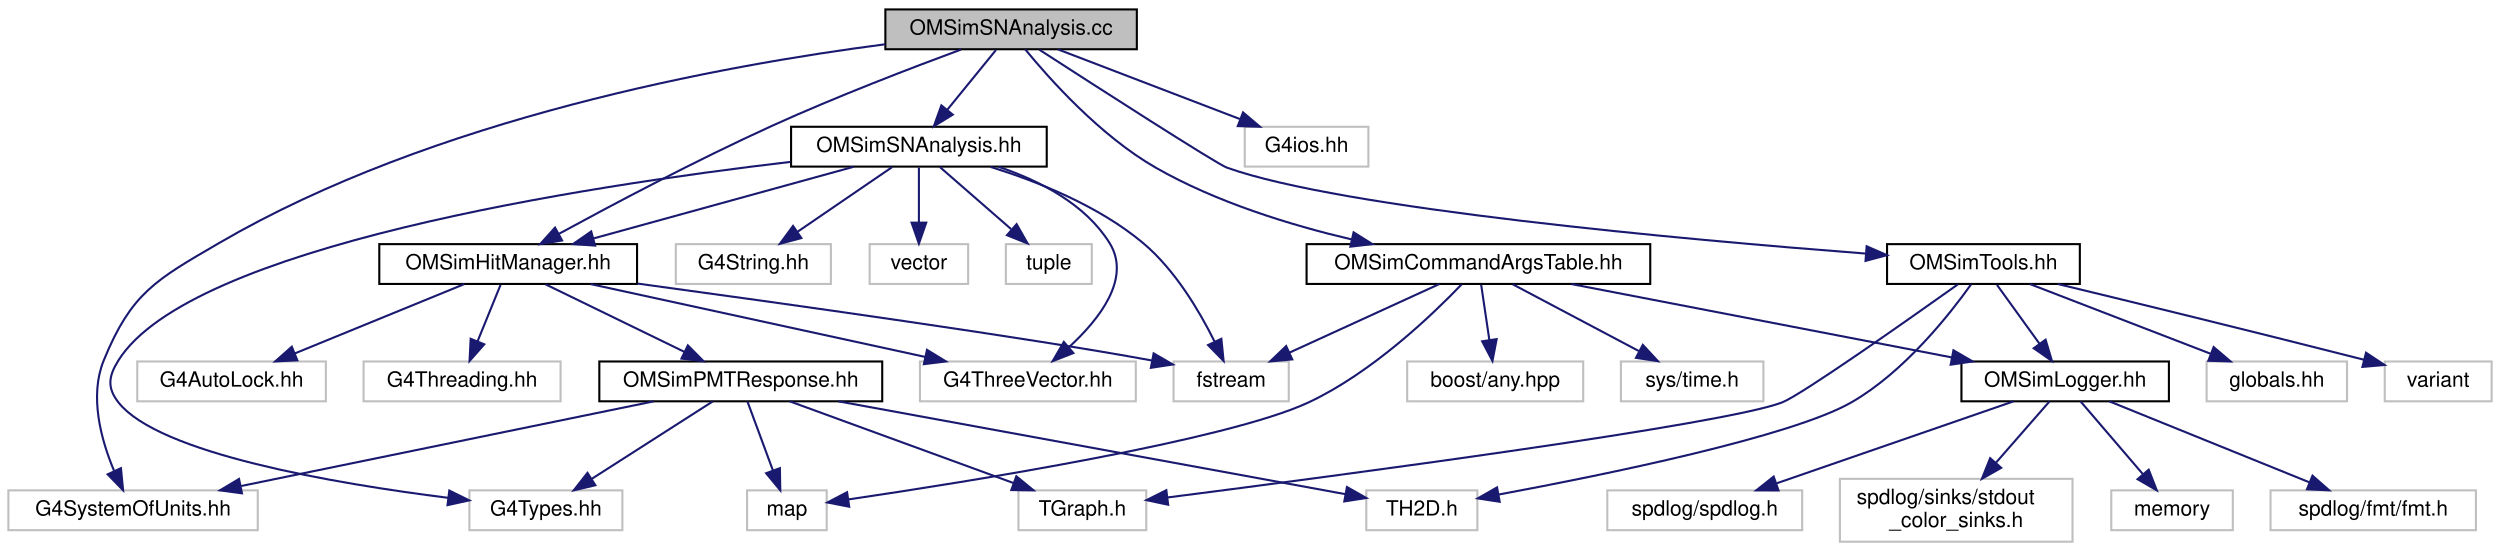
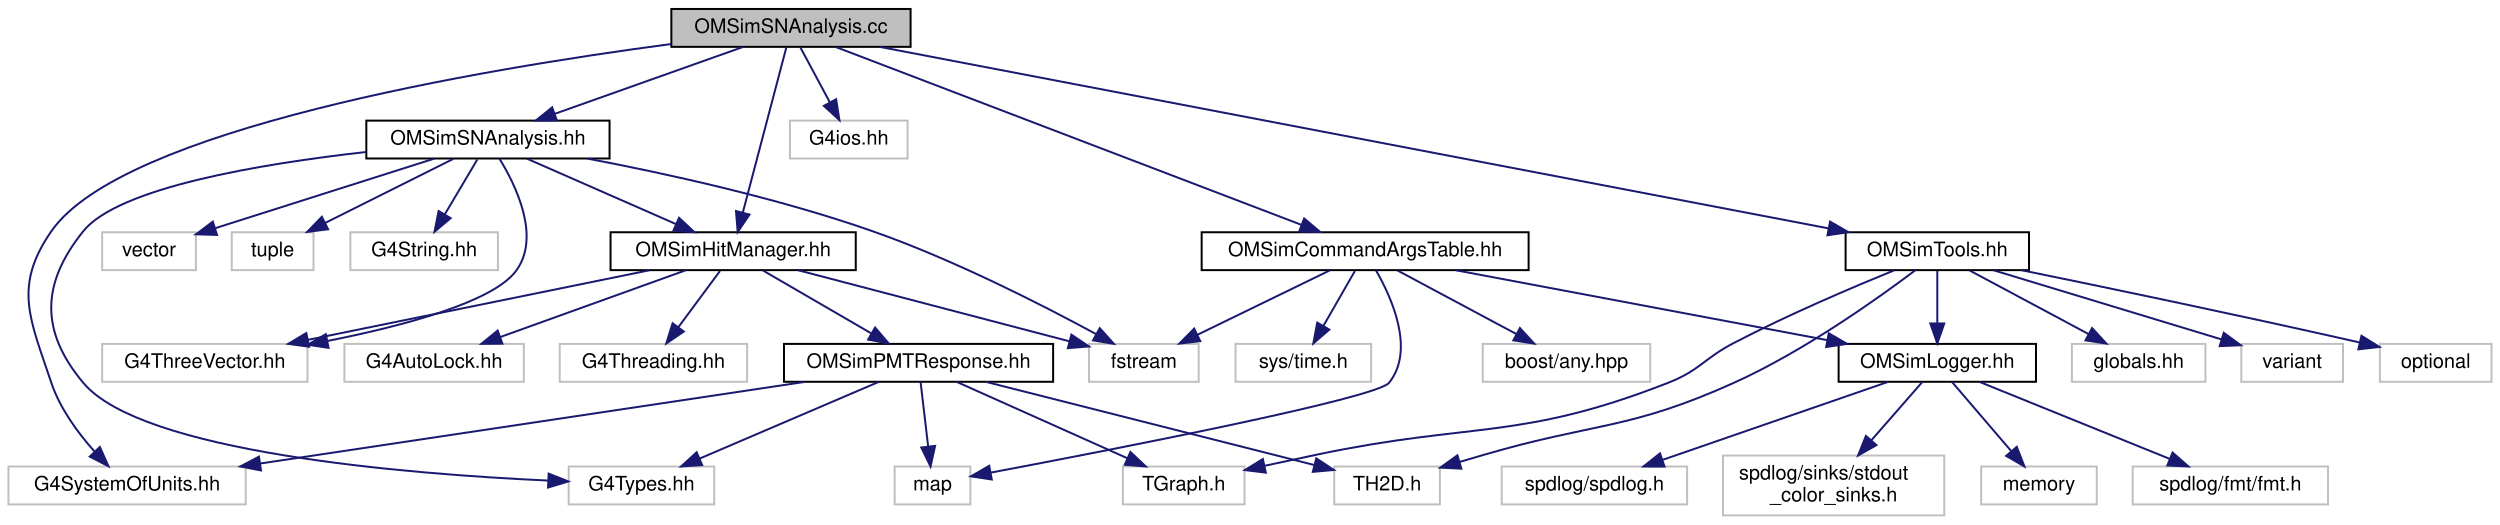
- <svg xmlns="http://www.w3.org/2000/svg" xmlns:xlink="http://www.w3.org/1999/xlink" width="1193pt" height="263pt" viewBox="0.00 0.00 1193.00 263.00">
+ <svg xmlns="http://www.w3.org/2000/svg" xmlns:xlink="http://www.w3.org/1999/xlink" width="1254pt" height="263pt" viewBox="0.00 0.00 1253.50 263.00">
  <g id="graph0" class="graph" transform="scale(1 1) rotate(0) translate(4 259)">
    <g id="node1" class="node">
      <g id="a_node1">
        <a xlink:title="Analyze data and write output files.">
-           <polygon fill="#bfbfbf" stroke="black" points="418.5,-235.5 418.5,-254.5 538.5,-254.5 538.5,-235.5 418.5,-235.5" />
-           <text text-anchor="middle" x="478.5" y="-242.5" font-family="Helvetica,sans-Serif" font-size="10.00">OMSimSNAnalysis.cc</text>
+           <polygon fill="#bfbfbf" stroke="black" points="332.5,-235.5 332.5,-254.5 452.5,-254.5 452.5,-235.5 332.5,-235.5" />
+           <text text-anchor="middle" x="392.5" y="-242.5" font-family="Helvetica,sans-Serif" font-size="10.00">OMSimSNAnalysis.cc</text>
        </a>
      </g>
    </g>
    <g id="node2" class="node">
      <g id="a_node2">
        <a xlink:href="_o_m_sim_s_n_analysis_8hh_source.html" target="_top" xlink:title=" ">
-           <polygon fill="none" stroke="black" points="373.5,-179.5 373.5,-198.5 495.5,-198.5 495.5,-179.5 373.5,-179.5" />
-           <text text-anchor="middle" x="434.5" y="-186.5" font-family="Helvetica,sans-Serif" font-size="10.00">OMSimSNAnalysis.hh</text>
+           <polygon fill="none" stroke="black" points="179.5,-179.5 179.5,-198.5 301.5,-198.5 301.5,-179.5 179.5,-179.5" />
+           <text text-anchor="middle" x="240.5" y="-186.5" font-family="Helvetica,sans-Serif" font-size="10.00">OMSimSNAnalysis.hh</text>
        </a>
      </g>
    </g>
    <g id="edge1" class="edge">
-       <path fill="none" stroke="midnightblue" d="M471.23,-235.08C464.96,-227.38 455.71,-216.03 448.07,-206.65" />
-       <polygon fill="midnightblue" stroke="midnightblue" points="450.66,-204.29 441.63,-198.75 445.23,-208.71 450.66,-204.29" />
+       <path fill="none" stroke="midnightblue" d="M368.42,-235.44C342.96,-226.4 302.61,-212.06 274.04,-201.92" />
+       <polygon fill="midnightblue" stroke="midnightblue" points="275.07,-198.57 264.47,-198.52 272.72,-205.16 275.07,-198.57" />
    </g>
    <g id="node6" class="node">
      <g id="a_node6">
        <a xlink:href="_o_m_sim_hit_manager_8hh.html" target="_top" xlink:title="Defines structures and classes related to optical module photon hit management.">
-           <polygon fill="none" stroke="black" points="177,-123.5 177,-142.5 300,-142.5 300,-123.5 177,-123.5" />
-           <text text-anchor="middle" x="238.5" y="-130.5" font-family="Helvetica,sans-Serif" font-size="10.00">OMSimHitManager.hh</text>
+           <polygon fill="none" stroke="black" points="302,-123.5 302,-142.5 425,-142.5 425,-123.5 302,-123.5" />
+           <text text-anchor="middle" x="363.5" y="-130.5" font-family="Helvetica,sans-Serif" font-size="10.00">OMSimHitManager.hh</text>
        </a>
      </g>
    </g>
    <g id="edge31" class="edge">
-       <path fill="none" stroke="midnightblue" d="M454.63,-235.37C431.36,-226.78 395.11,-212.9 364.5,-199 328.33,-182.58 287.69,-161.03 262.59,-147.35" />
-       <polygon fill="midnightblue" stroke="midnightblue" points="264.22,-144.25 253.77,-142.51 260.86,-150.39 264.22,-144.25" />
+       <path fill="none" stroke="midnightblue" d="M390.22,-235.37C385.52,-217.54 374.65,-176.3 368.32,-152.27" />
+       <polygon fill="midnightblue" stroke="midnightblue" points="371.7,-151.37 365.77,-142.59 364.93,-153.15 371.7,-151.37" />
    </g>
    <g id="node8" class="node">
      <g id="a_node8">
        <a xlink:title=" ">
          <polygon fill="none" stroke="#bfbfbf" points="0,-6 0,-25 119,-25 119,-6 0,-6" />
          <text text-anchor="middle" x="59.5" y="-13" font-family="Helvetica,sans-Serif" font-size="10.00">G4SystemOfUnits.hh</text>
        </a>
      </g>
    </g>
    <g id="edge19" class="edge">
-       <path fill="none" stroke="midnightblue" d="M418.43,-237.87C340.54,-227.79 202.61,-202.52 100.5,-143 70.36,-125.43 58.7,-119.29 45.5,-87 38.51,-69.9 44.29,-49 50.4,-34.41" />
-       <polygon fill="midnightblue" stroke="midnightblue" points="53.71,-35.59 54.74,-25.05 47.36,-32.65 53.71,-35.59" />
+       <path fill="none" stroke="midnightblue" d="M332.38,-236.92C236.68,-224.23 56.84,-194.04 21.5,-143 2.27,-115.23 10.79,-99.04 21.5,-67 25.81,-54.09 34.87,-41.84 43.06,-32.63" />
+       <polygon fill="midnightblue" stroke="midnightblue" points="45.84,-34.78 50.17,-25.11 40.76,-29.97 45.84,-34.78" />
    </g>
    <g id="node17" class="node">
      <g id="a_node17">
        <a xlink:title=" ">
-           <polygon fill="none" stroke="#bfbfbf" points="590,-179.5 590,-198.5 649,-198.5 649,-179.5 590,-179.5" />
-           <text text-anchor="middle" x="619.5" y="-186.5" font-family="Helvetica,sans-Serif" font-size="10.00">G4ios.hh</text>
+           <polygon fill="none" stroke="#bfbfbf" points="392,-179.5 392,-198.5 451,-198.5 451,-179.5 392,-179.5" />
+           <text text-anchor="middle" x="421.5" y="-186.5" font-family="Helvetica,sans-Serif" font-size="10.00">G4ios.hh</text>
        </a>
      </g>
    </g>
    <g id="edge20" class="edge">
-       <path fill="none" stroke="midnightblue" d="M500.84,-235.44C524.25,-226.48 561.24,-212.31 587.69,-202.18" />
-       <polygon fill="midnightblue" stroke="midnightblue" points="589.18,-205.36 597.26,-198.52 586.67,-198.82 589.18,-205.36" />
+       <path fill="none" stroke="midnightblue" d="M397.29,-235.08C401.26,-227.69 407.03,-216.95 411.93,-207.81" />
+       <polygon fill="midnightblue" stroke="midnightblue" points="415.15,-209.22 416.8,-198.75 408.99,-205.91 415.15,-209.22" />
    </g>
    <g id="node18" class="node">
      <g id="a_node18">
        <a xlink:href="_o_m_sim_command_args_table_8hh.html" target="_top" xlink:title="Definition of the OMSimCommandArgsTable singleton class, which controls user args.">
-           <polygon fill="none" stroke="black" points="619.5,-123.5 619.5,-142.5 783.5,-142.5 783.5,-123.5 619.5,-123.5" />
-           <text text-anchor="middle" x="701.5" y="-130.5" font-family="Helvetica,sans-Serif" font-size="10.00">OMSimCommandArgsTable.hh</text>
+           <polygon fill="none" stroke="black" points="598.5,-123.5 598.5,-142.5 762.5,-142.5 762.5,-123.5 598.5,-123.5" />
+           <text text-anchor="middle" x="680.5" y="-130.5" font-family="Helvetica,sans-Serif" font-size="10.00">OMSimCommandArgsTable.hh</text>
        </a>
      </g>
    </g>
    <g id="edge21" class="edge">
-       <path fill="none" stroke="midnightblue" d="M485.2,-235.49C496.55,-221.63 520.93,-194.21 547.5,-179 576.28,-162.53 611.59,-151.64 641.14,-144.71" />
-       <polygon fill="midnightblue" stroke="midnightblue" points="641.93,-148.12 650.92,-142.51 640.4,-141.29 641.93,-148.12" />
+       <path fill="none" stroke="midnightblue" d="M415.1,-235.37C465.99,-215.93 589.72,-168.67 648.49,-146.23" />
+       <polygon fill="midnightblue" stroke="midnightblue" points="649.91,-149.43 658.01,-142.59 647.42,-142.89 649.91,-149.43" />
    </g>
    <g id="node26" class="node">
      <g id="a_node26">
        <a xlink:href="_o_m_sim_tools_8hh.html" target="_top" xlink:title="Definition of Tools namespace, a collection of helper methods.">
-           <polygon fill="none" stroke="black" points="896.5,-123.5 896.5,-142.5 988.5,-142.5 988.5,-123.5 896.5,-123.5" />
-           <text text-anchor="middle" x="942.5" y="-130.5" font-family="Helvetica,sans-Serif" font-size="10.00">OMSimTools.hh</text>
+           <polygon fill="none" stroke="black" points="921.5,-123.5 921.5,-142.5 1013.5,-142.5 1013.5,-123.5 921.5,-123.5" />
+           <text text-anchor="middle" x="967.5" y="-130.5" font-family="Helvetica,sans-Serif" font-size="10.00">OMSimTools.hh</text>
        </a>
      </g>
    </g>
    <g id="edge32" class="edge">
-       <path fill="none" stroke="midnightblue" d="M492.02,-235.25C518.84,-217.92 576.62,-180.74 581.5,-179 636.29,-159.4 799.23,-144.7 886.25,-138" />
-       <polygon fill="midnightblue" stroke="midnightblue" points="886.76,-141.48 896.47,-137.23 886.23,-134.5 886.76,-141.48" />
+       <path fill="none" stroke="midnightblue" d="M437.14,-235.46C541.26,-215.54 799.9,-166.06 913.05,-144.42" />
+       <polygon fill="midnightblue" stroke="midnightblue" points="913.72,-147.85 922.89,-142.53 912.41,-140.98 913.72,-147.85" />
    </g>
    <g id="node3" class="node">
      <g id="a_node3">
        <a xlink:title=" ">
-           <polygon fill="none" stroke="#bfbfbf" points="220,-6 220,-25 293,-25 293,-6 220,-6" />
-           <text text-anchor="middle" x="256.5" y="-13" font-family="Helvetica,sans-Serif" font-size="10.00">G4Types.hh</text>
+           <polygon fill="none" stroke="#bfbfbf" points="281,-6 281,-25 354,-25 354,-6 281,-6" />
+           <text text-anchor="middle" x="317.5" y="-13" font-family="Helvetica,sans-Serif" font-size="10.00">G4Types.hh</text>
        </a>
      </g>
    </g>
    <g id="edge2" class="edge">
-       <path fill="none" stroke="midnightblue" d="M373.22,-181.75C274.16,-170.13 86.46,-141.31 52.5,-87 47.79,-79.46 47.02,-74 52.5,-67 71.67,-42.5 155.81,-28.24 209.86,-21.44" />
-       <polygon fill="midnightblue" stroke="midnightblue" points="210.41,-24.9 219.91,-20.22 209.56,-17.95 210.41,-24.9" />
+       <path fill="none" stroke="midnightblue" d="M179.33,-182.76C126.19,-176.79 55.07,-164.89 37.5,-143 16.36,-116.66 15.84,-92.92 37.5,-67 66.67,-32.09 198.82,-21.28 270.65,-17.95" />
+       <polygon fill="midnightblue" stroke="midnightblue" points="270.96,-21.44 280.79,-17.51 270.65,-14.45 270.96,-21.44" />
    </g>
    <g id="node4" class="node">
      <g id="a_node4">
        <a xlink:title=" ">
-           <polygon fill="none" stroke="#bfbfbf" points="318.5,-123.5 318.5,-142.5 392.5,-142.5 392.5,-123.5 318.5,-123.5" />
-           <text text-anchor="middle" x="355.5" y="-130.5" font-family="Helvetica,sans-Serif" font-size="10.00">G4String.hh</text>
+           <polygon fill="none" stroke="#bfbfbf" points="171.5,-123.5 171.5,-142.5 245.5,-142.5 245.5,-123.5 171.5,-123.5" />
+           <text text-anchor="middle" x="208.5" y="-130.5" font-family="Helvetica,sans-Serif" font-size="10.00">G4String.hh</text>
        </a>
      </g>
    </g>
    <g id="edge3" class="edge">
-       <path fill="none" stroke="midnightblue" d="M421.81,-179.32C409.6,-170.98 390.92,-158.21 376.5,-148.35" />
-       <polygon fill="midnightblue" stroke="midnightblue" points="378.39,-145.41 368.16,-142.65 374.44,-151.19 378.39,-145.41" />
+       <path fill="none" stroke="midnightblue" d="M235.22,-179.08C230.79,-171.61 224.34,-160.72 218.88,-151.52" />
+       <polygon fill="midnightblue" stroke="midnightblue" points="221.79,-149.57 213.69,-142.75 215.77,-153.14 221.79,-149.57" />
    </g>
    <g id="node5" class="node">
      <g id="a_node5">
        <a xlink:title=" ">
-           <polygon fill="none" stroke="#bfbfbf" points="435,-67.5 435,-86.5 538,-86.5 538,-67.5 435,-67.5" />
-           <text text-anchor="middle" x="486.5" y="-74.5" font-family="Helvetica,sans-Serif" font-size="10.00">G4ThreeVector.hh</text>
+           <polygon fill="none" stroke="#bfbfbf" points="47,-67.5 47,-86.5 150,-86.5 150,-67.5 47,-67.5" />
+           <text text-anchor="middle" x="98.5" y="-74.5" font-family="Helvetica,sans-Serif" font-size="10.00">G4ThreeVector.hh</text>
        </a>
      </g>
    </g>
    <g id="edge4" class="edge">
-       <path fill="none" stroke="midnightblue" d="M472.47,-179.41C491.91,-172.88 513.88,-161.72 525.5,-143 535.99,-126.12 520.53,-106.53 506.08,-93.31" />
-       <polygon fill="midnightblue" stroke="midnightblue" points="508.21,-90.52 498.34,-86.67 503.66,-95.84 508.21,-90.52" />
+       <path fill="none" stroke="midnightblue" d="M246.23,-179.5C254.45,-166.13 267.27,-139.97 254.5,-123 242.83,-107.49 198.59,-95.65 160.18,-88.01" />
+       <polygon fill="midnightblue" stroke="midnightblue" points="160.53,-84.52 150.05,-86.07 159.21,-91.39 160.53,-84.52" />
    </g>
    <g id="edge5" class="edge">
-       <path fill="none" stroke="midnightblue" d="M403.44,-179.44C369.9,-170.2 316.3,-155.44 279.36,-145.26" />
-       <polygon fill="midnightblue" stroke="midnightblue" points="279.98,-141.8 269.41,-142.52 278.12,-148.55 279.98,-141.8" />
+       <path fill="none" stroke="midnightblue" d="M259.99,-179.44C280.14,-170.6 311.82,-156.69 334.83,-146.59" />
+       <polygon fill="midnightblue" stroke="midnightblue" points="336.35,-149.74 344.1,-142.52 333.54,-143.33 336.35,-149.74" />
    </g>
    <g id="node12" class="node">
      <g id="a_node12">
        <a xlink:title=" ">
-           <polygon fill="none" stroke="#bfbfbf" points="556,-67.5 556,-86.5 611,-86.5 611,-67.5 556,-67.5" />
-           <text text-anchor="middle" x="583.5" y="-74.5" font-family="Helvetica,sans-Serif" font-size="10.00">fstream</text>
+           <polygon fill="none" stroke="#bfbfbf" points="542,-67.5 542,-86.5 597,-86.5 597,-67.5 542,-67.5" />
+           <text text-anchor="middle" x="569.5" y="-74.5" font-family="Helvetica,sans-Serif" font-size="10.00">fstream</text>
        </a>
      </g>
    </g>
    <g id="edge17" class="edge">
-       <path fill="none" stroke="midnightblue" d="M468.65,-179.37C491.19,-172.38 520.34,-160.74 541.5,-143 556.75,-130.22 568.41,-110.48 575.53,-96.11" />
-       <polygon fill="midnightblue" stroke="midnightblue" points="578.83,-97.31 579.9,-86.76 572.49,-94.34 578.83,-97.31" />
+       <path fill="none" stroke="midnightblue" d="M290.52,-179.43C329.99,-171.93 386.1,-159.63 433.5,-143 474.19,-128.72 518.84,-105.9 545.49,-91.44" />
+       <polygon fill="midnightblue" stroke="midnightblue" points="547.38,-94.4 554.46,-86.53 544.01,-88.27 547.38,-94.4" />
    </g>
    <g id="node15" class="node">
      <g id="a_node15">
        <a xlink:title=" ">
-           <polygon fill="none" stroke="#bfbfbf" points="411,-123.5 411,-142.5 458,-142.5 458,-123.5 411,-123.5" />
-           <text text-anchor="middle" x="434.5" y="-130.5" font-family="Helvetica,sans-Serif" font-size="10.00">vector</text>
+           <polygon fill="none" stroke="#bfbfbf" points="47,-123.5 47,-142.5 94,-142.5 94,-123.5 47,-123.5" />
+           <text text-anchor="middle" x="70.5" y="-130.5" font-family="Helvetica,sans-Serif" font-size="10.00">vector</text>
        </a>
      </g>
    </g>
    <g id="edge16" class="edge">
-       <path fill="none" stroke="midnightblue" d="M434.5,-179.08C434.5,-172.01 434.5,-161.86 434.5,-152.99" />
-       <polygon fill="midnightblue" stroke="midnightblue" points="438,-152.75 434.5,-142.75 431,-152.75 438,-152.75" />
+       <path fill="none" stroke="midnightblue" d="M213.56,-179.44C183.83,-170 135.93,-154.78 103.84,-144.59" />
+       <polygon fill="midnightblue" stroke="midnightblue" points="104.62,-141.16 94.03,-141.47 102.5,-147.84 104.62,-141.16" />
    </g>
    <g id="node16" class="node">
      <g id="a_node16">
        <a xlink:title=" ">
-           <polygon fill="none" stroke="#bfbfbf" points="476,-123.5 476,-142.5 517,-142.5 517,-123.5 476,-123.5" />
-           <text text-anchor="middle" x="496.5" y="-130.5" font-family="Helvetica,sans-Serif" font-size="10.00">tuple</text>
+           <polygon fill="none" stroke="#bfbfbf" points="112,-123.5 112,-142.5 153,-142.5 153,-123.5 112,-123.5" />
+           <text text-anchor="middle" x="132.5" y="-130.5" font-family="Helvetica,sans-Serif" font-size="10.00">tuple</text>
        </a>
      </g>
    </g>
    <g id="edge18" class="edge">
-       <path fill="none" stroke="midnightblue" d="M444.46,-179.32C453.63,-171.34 467.44,-159.31 478.53,-149.65" />
-       <polygon fill="midnightblue" stroke="midnightblue" points="481.12,-152.04 486.36,-142.83 476.52,-146.76 481.12,-152.04" />
+       <path fill="none" stroke="midnightblue" d="M223.15,-179.32C205.83,-170.66 178.98,-157.24 159,-147.25" />
+       <polygon fill="midnightblue" stroke="midnightblue" points="160.32,-144 149.81,-142.65 157.19,-150.26 160.32,-144" />
    </g>
    <g id="edge12" class="edge">
-       <path fill="none" stroke="midnightblue" d="M277.8,-123.44C321.06,-114.02 390.67,-98.87 437.47,-88.68" />
-       <polygon fill="midnightblue" stroke="midnightblue" points="438.36,-92.06 447.39,-86.52 436.87,-85.22 438.36,-92.06" />
+       <path fill="none" stroke="midnightblue" d="M321.51,-123.44C275.09,-113.98 200.27,-98.74 150.26,-88.55" />
+       <polygon fill="midnightblue" stroke="midnightblue" points="150.79,-85.08 140.29,-86.52 149.39,-91.94 150.79,-85.08" />
    </g>
    <g id="node7" class="node">
      <g id="a_node7">
        <a xlink:href="_o_m_sim_p_m_t_response_8hh.html" target="_top" xlink:title="Simulation of PMT response.">
-           <polygon fill="none" stroke="black" points="282,-67.5 282,-86.5 417,-86.5 417,-67.5 282,-67.5" />
-           <text text-anchor="middle" x="349.5" y="-74.5" font-family="Helvetica,sans-Serif" font-size="10.00">OMSimPMTResponse.hh</text>
+           <polygon fill="none" stroke="black" points="389,-67.5 389,-86.5 524,-86.5 524,-67.5 389,-67.5" />
+           <text text-anchor="middle" x="456.5" y="-74.5" font-family="Helvetica,sans-Serif" font-size="10.00">OMSimPMTResponse.hh</text>
        </a>
      </g>
    </g>
    <g id="edge6" class="edge">
-       <path fill="none" stroke="midnightblue" d="M256.33,-123.32C274.22,-114.62 301.98,-101.12 322.55,-91.11" />
-       <polygon fill="midnightblue" stroke="midnightblue" points="324.25,-94.18 331.71,-86.65 321.19,-87.88 324.25,-94.18" />
+       <path fill="none" stroke="midnightblue" d="M378.44,-123.32C393.09,-114.82 415.63,-101.73 432.74,-91.8" />
+       <polygon fill="midnightblue" stroke="midnightblue" points="434.7,-94.7 441.6,-86.65 431.19,-88.65 434.7,-94.7" />
    </g>
    <g id="edge13" class="edge">
-       <path fill="none" stroke="midnightblue" d="M300.16,-123.69C371.79,-113.92 486.66,-97.86 545.68,-86.97" />
-       <polygon fill="midnightblue" stroke="midnightblue" points="546.51,-90.37 555.68,-85.06 545.2,-83.49 546.51,-90.37" />
+       <path fill="none" stroke="midnightblue" d="M396.14,-123.44C433.11,-113.75 493.25,-97.99 532.09,-87.81" />
+       <polygon fill="midnightblue" stroke="midnightblue" points="533.17,-91.14 541.96,-85.22 531.4,-84.37 533.17,-91.14" />
    </g>
    <g id="node13" class="node">
      <g id="a_node13">
        <a xlink:title=" ">
-           <polygon fill="none" stroke="#bfbfbf" points="61.5,-67.5 61.5,-86.5 151.5,-86.5 151.5,-67.5 61.5,-67.5" />
-           <text text-anchor="middle" x="106.5" y="-74.5" font-family="Helvetica,sans-Serif" font-size="10.00">G4AutoLock.hh</text>
+           <polygon fill="none" stroke="#bfbfbf" points="168.5,-67.5 168.5,-86.5 258.5,-86.5 258.5,-67.5 168.5,-67.5" />
+           <text text-anchor="middle" x="213.5" y="-74.5" font-family="Helvetica,sans-Serif" font-size="10.00">G4AutoLock.hh</text>
        </a>
      </g>
    </g>
    <g id="edge14" class="edge">
-       <path fill="none" stroke="midnightblue" d="M217.58,-123.44C195.76,-114.52 161.35,-100.44 136.61,-90.32" />
-       <polygon fill="midnightblue" stroke="midnightblue" points="137.9,-87.06 127.32,-86.52 135.25,-93.54 137.9,-87.06" />
+       <path fill="none" stroke="midnightblue" d="M339.73,-123.44C314.61,-114.4 274.79,-100.06 246.6,-89.92" />
+       <polygon fill="midnightblue" stroke="midnightblue" points="247.75,-86.61 237.16,-86.52 245.38,-93.2 247.75,-86.61" />
    </g>
    <g id="node14" class="node">
      <g id="a_node14">
        <a xlink:title=" ">
-           <polygon fill="none" stroke="#bfbfbf" points="169.5,-67.5 169.5,-86.5 263.5,-86.5 263.5,-67.5 169.5,-67.5" />
-           <text text-anchor="middle" x="216.5" y="-74.5" font-family="Helvetica,sans-Serif" font-size="10.00">G4Threading.hh</text>
+           <polygon fill="none" stroke="#bfbfbf" points="276.5,-67.5 276.5,-86.5 370.5,-86.5 370.5,-67.5 276.5,-67.5" />
+           <text text-anchor="middle" x="323.5" y="-74.5" font-family="Helvetica,sans-Serif" font-size="10.00">G4Threading.hh</text>
        </a>
      </g>
    </g>
    <g id="edge15" class="edge">
-       <path fill="none" stroke="midnightblue" d="M234.87,-123.08C231.89,-115.77 227.57,-105.18 223.88,-96.1" />
-       <polygon fill="midnightblue" stroke="midnightblue" points="227.08,-94.69 220.07,-86.75 220.6,-97.33 227.08,-94.69" />
+       <path fill="none" stroke="midnightblue" d="M356.89,-123.08C351.24,-115.46 342.96,-104.26 336.05,-94.94" />
+       <polygon fill="midnightblue" stroke="midnightblue" points="338.75,-92.7 329.98,-86.75 333.12,-96.87 338.75,-92.7" />
    </g>
    <g id="edge8" class="edge">
-       <path fill="none" stroke="midnightblue" d="M336.18,-67.48C321.12,-57.84 296.38,-42.02 278.46,-30.55" />
-       <polygon fill="midnightblue" stroke="midnightblue" points="280.11,-27.45 269.8,-25.01 276.34,-33.35 280.11,-27.45" />
+       <path fill="none" stroke="midnightblue" d="M436.58,-67.48C413.05,-57.4 373.69,-40.55 346.71,-29" />
+       <polygon fill="midnightblue" stroke="midnightblue" points="347.95,-25.73 337.38,-25.01 345.19,-32.16 347.95,-25.73" />
    </g>
    <g id="edge7" class="edge">
-       <path fill="none" stroke="midnightblue" d="M307.95,-67.48C256.05,-56.83 167.26,-38.61 111.07,-27.08" />
-       <polygon fill="midnightblue" stroke="midnightblue" points="111.47,-23.59 100.97,-25.01 110.07,-30.45 111.47,-23.59" />
+       <path fill="none" stroke="midnightblue" d="M399.62,-67.48C327.39,-56.65 202.97,-38 126.3,-26.51" />
+       <polygon fill="midnightblue" stroke="midnightblue" points="126.68,-23.03 116.27,-25.01 125.65,-29.95 126.68,-23.03" />
    </g>
    <g id="node9" class="node">
      <g id="a_node9">
        <a xlink:title=" ">
-           <polygon fill="none" stroke="#bfbfbf" points="352.5,-6 352.5,-25 390.5,-25 390.5,-6 352.5,-6" />
-           <text text-anchor="middle" x="371.5" y="-13" font-family="Helvetica,sans-Serif" font-size="10.00">map</text>
+           <polygon fill="none" stroke="#bfbfbf" points="444.5,-6 444.5,-25 482.5,-25 482.5,-6 444.5,-6" />
+           <text text-anchor="middle" x="463.5" y="-13" font-family="Helvetica,sans-Serif" font-size="10.00">map</text>
        </a>
      </g>
    </g>
    <g id="edge9" class="edge">
-       <path fill="none" stroke="midnightblue" d="M352.65,-67.48C355.82,-58.9 360.8,-45.43 364.85,-34.48" />
-       <polygon fill="midnightblue" stroke="midnightblue" points="368.17,-35.6 368.35,-25.01 361.6,-33.17 368.17,-35.6" />
+       <path fill="none" stroke="midnightblue" d="M457.5,-67.48C458.49,-59.08 460.03,-45.98 461.3,-35.16" />
+       <polygon fill="midnightblue" stroke="midnightblue" points="464.81,-35.35 462.5,-25.01 457.85,-34.53 464.81,-35.35" />
    </g>
    <g id="node10" class="node">
      <g id="a_node10">
        <a xlink:title=" ">
-           <polygon fill="none" stroke="#bfbfbf" points="482,-6 482,-25 543,-25 543,-6 482,-6" />
-           <text text-anchor="middle" x="512.5" y="-13" font-family="Helvetica,sans-Serif" font-size="10.00">TGraph.h</text>
+           <polygon fill="none" stroke="#bfbfbf" points="559,-6 559,-25 620,-25 620,-6 559,-6" />
+           <text text-anchor="middle" x="589.5" y="-13" font-family="Helvetica,sans-Serif" font-size="10.00">TGraph.h</text>
        </a>
      </g>
    </g>
    <g id="edge10" class="edge">
-       <path fill="none" stroke="midnightblue" d="M372.85,-67.48C400.81,-57.27 447.83,-40.11 479.49,-28.55" />
-       <polygon fill="midnightblue" stroke="midnightblue" points="481,-31.73 489.19,-25.01 478.6,-25.15 481,-31.73" />
+       <path fill="none" stroke="midnightblue" d="M475.56,-67.48C497.97,-57.45 535.41,-40.7 561.21,-29.15" />
+       <polygon fill="midnightblue" stroke="midnightblue" points="562.78,-32.29 570.48,-25.01 559.92,-25.9 562.78,-32.29" />
    </g>
    <g id="node11" class="node">
      <g id="a_node11">
        <a xlink:title=" ">
-           <polygon fill="none" stroke="#bfbfbf" points="648,-6 648,-25 701,-25 701,-6 648,-6" />
-           <text text-anchor="middle" x="674.5" y="-13" font-family="Helvetica,sans-Serif" font-size="10.00">TH2D.h</text>
+           <polygon fill="none" stroke="#bfbfbf" points="665,-6 665,-25 718,-25 718,-6 665,-6" />
+           <text text-anchor="middle" x="691.5" y="-13" font-family="Helvetica,sans-Serif" font-size="10.00">TH2D.h</text>
        </a>
      </g>
    </g>
    <g id="edge11" class="edge">
-       <path fill="none" stroke="midnightblue" d="M396.06,-67.48C461.3,-55.53 578.56,-34.07 637.92,-23.2" />
-       <polygon fill="midnightblue" stroke="midnightblue" points="638.76,-26.6 647.97,-21.36 637.5,-19.72 638.76,-26.6" />
+       <path fill="none" stroke="midnightblue" d="M490.17,-67.48C533.85,-56.42 609.79,-37.19 654.87,-25.77" />
+       <polygon fill="midnightblue" stroke="midnightblue" points="655.98,-29.1 664.82,-23.26 654.26,-22.32 655.98,-29.1" />
    </g>
    <g id="edge30" class="edge">
-       <path fill="none" stroke="midnightblue" d="M693.46,-123.27C679.87,-109.09 650.87,-81.23 620.5,-67 581.66,-48.8 458.15,-29.11 401.01,-20.7" />
-       <polygon fill="midnightblue" stroke="midnightblue" points="401.23,-17.19 390.83,-19.21 400.22,-24.12 401.23,-17.19" />
+       <path fill="none" stroke="midnightblue" d="M685.95,-123.37C693.74,-109.84 705.73,-83.46 692.5,-67 686.2,-59.16 553.14,-33.33 492.8,-21.96" />
+       <polygon fill="midnightblue" stroke="midnightblue" points="493.23,-18.48 482.76,-20.07 491.94,-25.36 493.23,-18.48" />
    </g>
    <g id="edge27" class="edge">
-       <path fill="none" stroke="midnightblue" d="M682.8,-123.44C663.56,-114.64 633.35,-100.81 611.3,-90.72" />
-       <polygon fill="midnightblue" stroke="midnightblue" points="612.66,-87.5 602.11,-86.52 609.75,-93.86 612.66,-87.5" />
+       <path fill="none" stroke="midnightblue" d="M662.67,-123.32C644.78,-114.62 617.02,-101.12 596.45,-91.11" />
+       <polygon fill="midnightblue" stroke="midnightblue" points="597.81,-87.88 587.29,-86.65 594.75,-94.18 597.81,-87.88" />
    </g>
    <g id="node19" class="node">
      <g id="a_node19">
        <a xlink:href="_o_m_sim_logger_8hh_source.html" target="_top" xlink:title=" ">
-           <polygon fill="none" stroke="black" points="932,-67.5 932,-86.5 1031,-86.5 1031,-67.5 932,-67.5" />
-           <text text-anchor="middle" x="981.5" y="-74.5" font-family="Helvetica,sans-Serif" font-size="10.00">OMSimLogger.hh</text>
+           <polygon fill="none" stroke="black" points="918,-67.5 918,-86.5 1017,-86.5 1017,-67.5 918,-67.5" />
+           <text text-anchor="middle" x="967.5" y="-74.5" font-family="Helvetica,sans-Serif" font-size="10.00">OMSimLogger.hh</text>
        </a>
      </g>
    </g>
    <g id="edge22" class="edge">
-       <path fill="none" stroke="midnightblue" d="M745.87,-123.44C795.12,-113.94 874.63,-98.61 927.47,-88.42" />
-       <polygon fill="midnightblue" stroke="midnightblue" points="928.18,-91.85 937.34,-86.52 926.86,-84.97 928.18,-91.85" />
+       <path fill="none" stroke="midnightblue" d="M725.98,-123.44C776.46,-113.94 857.96,-98.61 912.12,-88.42" />
+       <polygon fill="midnightblue" stroke="midnightblue" points="913.06,-91.81 922.24,-86.52 911.76,-84.93 913.06,-91.81" />
    </g>
    <g id="node24" class="node">
      <g id="a_node24">
        <a xlink:title=" ">
-           <polygon fill="none" stroke="#bfbfbf" points="667.5,-67.5 667.5,-86.5 751.5,-86.5 751.5,-67.5 667.5,-67.5" />
-           <text text-anchor="middle" x="709.5" y="-74.5" font-family="Helvetica,sans-Serif" font-size="10.00">boost/any.hpp</text>
+           <polygon fill="none" stroke="#bfbfbf" points="739.5,-67.5 739.5,-86.5 823.5,-86.5 823.5,-67.5 739.5,-67.5" />
+           <text text-anchor="middle" x="781.5" y="-74.5" font-family="Helvetica,sans-Serif" font-size="10.00">boost/any.hpp</text>
        </a>
      </g>
    </g>
    <g id="edge28" class="edge">
-       <path fill="none" stroke="midnightblue" d="M702.82,-123.08C703.88,-115.93 705.41,-105.64 706.73,-96.69" />
-       <polygon fill="midnightblue" stroke="midnightblue" points="710.2,-97.16 708.2,-86.75 703.28,-96.13 710.2,-97.16" />
+       <path fill="none" stroke="midnightblue" d="M696.73,-123.32C712.85,-114.7 737.8,-101.36 756.46,-91.39" />
+       <polygon fill="midnightblue" stroke="midnightblue" points="758.14,-94.46 765.31,-86.65 754.84,-88.28 758.14,-94.46" />
    </g>
    <g id="node25" class="node">
      <g id="a_node25">
        <a xlink:title=" ">
-           <polygon fill="none" stroke="#bfbfbf" points="769.5,-67.5 769.5,-86.5 837.5,-86.5 837.5,-67.5 769.5,-67.5" />
-           <text text-anchor="middle" x="803.5" y="-74.5" font-family="Helvetica,sans-Serif" font-size="10.00">sys/time.h</text>
+           <polygon fill="none" stroke="#bfbfbf" points="615.5,-67.5 615.5,-86.5 683.5,-86.5 683.5,-67.5 615.5,-67.5" />
+           <text text-anchor="middle" x="649.5" y="-74.5" font-family="Helvetica,sans-Serif" font-size="10.00">sys/time.h</text>
        </a>
      </g>
    </g>
    <g id="edge29" class="edge">
-       <path fill="none" stroke="midnightblue" d="M717.89,-123.32C734.17,-114.7 759.37,-101.36 778.22,-91.39" />
-       <polygon fill="midnightblue" stroke="midnightblue" points="779.95,-94.43 787.15,-86.65 776.68,-88.24 779.95,-94.43" />
+       <path fill="none" stroke="midnightblue" d="M675.38,-123.08C671.09,-115.61 664.84,-104.72 659.56,-95.52" />
+       <polygon fill="midnightblue" stroke="midnightblue" points="662.54,-93.68 654.52,-86.75 656.47,-97.17 662.54,-93.68" />
    </g>
    <g id="node20" class="node">
      <g id="a_node20">
        <a xlink:title=" ">
-           <polygon fill="none" stroke="#bfbfbf" points="763,-6 763,-25 856,-25 856,-6 763,-6" />
-           <text text-anchor="middle" x="809.5" y="-13" font-family="Helvetica,sans-Serif" font-size="10.00">spdlog/spdlog.h</text>
+           <polygon fill="none" stroke="#bfbfbf" points="749,-6 749,-25 842,-25 842,-6 749,-6" />
+           <text text-anchor="middle" x="795.5" y="-13" font-family="Helvetica,sans-Serif" font-size="10.00">spdlog/spdlog.h</text>
        </a>
      </g>
    </g>
    <g id="edge23" class="edge">
-       <path fill="none" stroke="midnightblue" d="M956.86,-67.48C927.22,-57.22 877.32,-39.96 843.9,-28.4" />
-       <polygon fill="midnightblue" stroke="midnightblue" points="844.69,-24.97 834.1,-25.01 842.4,-31.59 844.69,-24.97" />
+       <path fill="none" stroke="midnightblue" d="M942.86,-67.48C913.22,-57.22 863.32,-39.96 829.9,-28.4" />
+       <polygon fill="midnightblue" stroke="midnightblue" points="830.69,-24.97 820.1,-25.01 828.4,-31.59 830.69,-24.97" />
    </g>
    <g id="node21" class="node">
      <g id="a_node21">
        <a xlink:title=" ">
-           <polygon fill="none" stroke="#bfbfbf" points="874,-0.5 874,-30.5 985,-30.5 985,-0.5 874,-0.5" />
-           <text text-anchor="start" x="882" y="-18.5" font-family="Helvetica,sans-Serif" font-size="10.00">spdlog/sinks/stdout</text>
-           <text text-anchor="middle" x="929.5" y="-7.5" font-family="Helvetica,sans-Serif" font-size="10.00">_color_sinks.h</text>
+           <polygon fill="none" stroke="#bfbfbf" points="860,-0.5 860,-30.5 971,-30.5 971,-0.5 860,-0.5" />
+           <text text-anchor="start" x="868" y="-18.5" font-family="Helvetica,sans-Serif" font-size="10.00">spdlog/sinks/stdout</text>
+           <text text-anchor="middle" x="915.5" y="-7.5" font-family="Helvetica,sans-Serif" font-size="10.00">_color_sinks.h</text>
        </a>
      </g>
    </g>
    <g id="edge24" class="edge">
-       <path fill="none" stroke="midnightblue" d="M974.05,-67.48C967.4,-59.87 957.38,-48.4 948.52,-38.26" />
-       <polygon fill="midnightblue" stroke="midnightblue" points="950.97,-35.75 941.76,-30.52 945.7,-40.36 950.97,-35.75" />
+       <path fill="none" stroke="midnightblue" d="M960.05,-67.48C953.4,-59.87 943.38,-48.4 934.52,-38.26" />
+       <polygon fill="midnightblue" stroke="midnightblue" points="936.97,-35.75 927.76,-30.52 931.7,-40.36 936.97,-35.75" />
    </g>
    <g id="node22" class="node">
      <g id="a_node22">
        <a xlink:title=" ">
-           <polygon fill="none" stroke="#bfbfbf" points="1003.5,-6 1003.5,-25 1061.5,-25 1061.5,-6 1003.5,-6" />
-           <text text-anchor="middle" x="1032.5" y="-13" font-family="Helvetica,sans-Serif" font-size="10.00">memory</text>
+           <polygon fill="none" stroke="#bfbfbf" points="989.5,-6 989.5,-25 1047.5,-25 1047.5,-6 989.5,-6" />
+           <text text-anchor="middle" x="1018.5" y="-13" font-family="Helvetica,sans-Serif" font-size="10.00">memory</text>
        </a>
      </g>
    </g>
    <g id="edge25" class="edge">
-       <path fill="none" stroke="midnightblue" d="M988.81,-67.48C996.53,-58.46 1008.91,-44.02 1018.52,-32.81" />
-       <polygon fill="midnightblue" stroke="midnightblue" points="1021.36,-34.88 1025.21,-25.01 1016.04,-30.32 1021.36,-34.88" />
+       <path fill="none" stroke="midnightblue" d="M974.81,-67.48C982.53,-58.46 994.91,-44.02 1004.52,-32.81" />
+       <polygon fill="midnightblue" stroke="midnightblue" points="1007.36,-34.88 1011.21,-25.01 1002.04,-30.32 1007.36,-34.88" />
    </g>
    <g id="node23" class="node">
      <g id="a_node23">
        <a xlink:title=" ">
-           <polygon fill="none" stroke="#bfbfbf" points="1079.5,-6 1079.5,-25 1177.5,-25 1177.5,-6 1079.5,-6" />
-           <text text-anchor="middle" x="1128.5" y="-13" font-family="Helvetica,sans-Serif" font-size="10.00">spdlog/fmt/fmt.h</text>
+           <polygon fill="none" stroke="#bfbfbf" points="1065.5,-6 1065.5,-25 1163.5,-25 1163.5,-6 1065.5,-6" />
+           <text text-anchor="middle" x="1114.5" y="-13" font-family="Helvetica,sans-Serif" font-size="10.00">spdlog/fmt/fmt.h</text>
        </a>
      </g>
    </g>
    <g id="edge26" class="edge">
-       <path fill="none" stroke="midnightblue" d="M1002.56,-67.48C1027.56,-57.36 1069.44,-40.4 1097.99,-28.85" />
-       <polygon fill="midnightblue" stroke="midnightblue" points="1099.52,-32.01 1107.48,-25.01 1096.89,-25.52 1099.52,-32.01" />
+       <path fill="none" stroke="midnightblue" d="M988.56,-67.48C1013.56,-57.36 1055.44,-40.4 1083.99,-28.85" />
+       <polygon fill="midnightblue" stroke="midnightblue" points="1085.52,-32.01 1093.48,-25.01 1082.89,-25.52 1085.52,-32.01" />
    </g>
    <g id="edge35" class="edge">
-       <path fill="none" stroke="midnightblue" d="M930.3,-123.3C906.56,-106.42 855.64,-70.57 846.5,-67 819.59,-56.48 636.18,-32.23 553.17,-21.62" />
-       <polygon fill="midnightblue" stroke="midnightblue" points="553.45,-18.13 543.09,-20.34 552.57,-25.08 553.45,-18.13" />
+       <path fill="none" stroke="midnightblue" d="M946.03,-123.48C925.12,-114.96 892.62,-101.13 865.5,-87 850.29,-79.08 848.47,-73.25 832.5,-67 758.16,-37.88 734.63,-47.44 656.5,-31 647.96,-29.2 638.82,-27.25 630.12,-25.37" />
+       <polygon fill="midnightblue" stroke="midnightblue" points="630.68,-21.91 620.17,-23.21 629.2,-28.75 630.68,-21.91" />
    </g>
    <g id="edge36" class="edge">
-       <path fill="none" stroke="midnightblue" d="M936.63,-123.34C926.62,-109.27 904.85,-81.56 879.5,-67 851.03,-50.65 762,-32.45 711.13,-23" />
-       <polygon fill="midnightblue" stroke="midnightblue" points="711.65,-19.54 701.19,-21.17 710.39,-26.42 711.65,-19.54" />
+       <path fill="none" stroke="midnightblue" d="M956.49,-123.46C938.41,-109.81 900.91,-82.98 865.5,-67 812.8,-43.22 796,-47.2 740.5,-31 736.43,-29.81 732.17,-28.56 727.93,-27.31" />
+       <polygon fill="midnightblue" stroke="midnightblue" points="728.77,-23.91 718.19,-24.44 726.79,-30.63 728.77,-23.91" />
    </g>
    <g id="edge33" class="edge">
-       <path fill="none" stroke="midnightblue" d="M948.94,-123.08C954.45,-115.46 962.53,-104.26 969.26,-94.94" />
-       <polygon fill="midnightblue" stroke="midnightblue" points="972.16,-96.91 975.18,-86.75 966.49,-92.81 972.16,-96.91" />
+       <path fill="none" stroke="midnightblue" d="M967.5,-123.08C967.5,-116.01 967.5,-105.86 967.5,-96.99" />
+       <polygon fill="midnightblue" stroke="midnightblue" points="971,-96.75 967.5,-86.75 964,-96.75 971,-96.75" />
    </g>
    <g id="node27" class="node">
      <g id="a_node27">
        <a xlink:title=" ">
-           <polygon fill="none" stroke="#bfbfbf" points="1049,-67.5 1049,-86.5 1116,-86.5 1116,-67.5 1049,-67.5" />
-           <text text-anchor="middle" x="1082.5" y="-74.5" font-family="Helvetica,sans-Serif" font-size="10.00">globals.hh</text>
+           <polygon fill="none" stroke="#bfbfbf" points="1035,-67.5 1035,-86.5 1102,-86.5 1102,-67.5 1035,-67.5" />
+           <text text-anchor="middle" x="1068.5" y="-74.5" font-family="Helvetica,sans-Serif" font-size="10.00">globals.hh</text>
        </a>
      </g>
    </g>
    <g id="edge34" class="edge">
-       <path fill="none" stroke="midnightblue" d="M964.68,-123.44C987.93,-114.48 1024.65,-100.31 1050.92,-90.18" />
-       <polygon fill="midnightblue" stroke="midnightblue" points="1052.35,-93.38 1060.42,-86.52 1049.83,-86.85 1052.35,-93.38" />
+       <path fill="none" stroke="midnightblue" d="M983.73,-123.32C999.85,-114.7 1024.8,-101.36 1043.46,-91.39" />
+       <polygon fill="midnightblue" stroke="midnightblue" points="1045.14,-94.46 1052.31,-86.65 1041.84,-88.28 1045.14,-94.46" />
    </g>
    <g id="node28" class="node">
      <g id="a_node28">
        <a xlink:title=" ">
-           <polygon fill="none" stroke="#bfbfbf" points="1134,-67.5 1134,-86.5 1185,-86.5 1185,-67.5 1134,-67.5" />
-           <text text-anchor="middle" x="1159.5" y="-74.5" font-family="Helvetica,sans-Serif" font-size="10.00">variant</text>
+           <polygon fill="none" stroke="#bfbfbf" points="1120,-67.5 1120,-86.5 1171,-86.5 1171,-67.5 1120,-67.5" />
+           <text text-anchor="middle" x="1145.5" y="-74.5" font-family="Helvetica,sans-Serif" font-size="10.00">variant</text>
        </a>
      </g>
    </g>
    <g id="edge37" class="edge">
-       <path fill="none" stroke="midnightblue" d="M977.97,-123.47C1012.85,-115.05 1067.87,-101.64 1124.12,-87.32" />
-       <polygon fill="midnightblue" stroke="midnightblue" points="1125.07,-90.69 1133.89,-84.83 1123.34,-83.91 1125.07,-90.69" />
+       <path fill="none" stroke="midnightblue" d="M995.7,-123.44C1026.62,-114.06 1076.28,-99 1109.87,-88.81" />
+       <polygon fill="midnightblue" stroke="midnightblue" points="1111.19,-92.07 1119.74,-85.82 1109.15,-85.37 1111.19,-92.07" />
+     </g>
+     <g id="node29" class="node">
+       <g id="a_node29">
+         <a xlink:title=" ">
+           <polygon fill="none" stroke="#bfbfbf" points="1189.5,-67.5 1189.5,-86.5 1245.5,-86.5 1245.5,-67.5 1189.5,-67.5" />
+           <text text-anchor="middle" x="1217.5" y="-74.5" font-family="Helvetica,sans-Serif" font-size="10.00">optional</text>
+         </a>
+       </g>
+     </g>
+     <g id="edge38" class="edge">
+       <path fill="none" stroke="midnightblue" d="M1009.61,-123.5C1050.54,-115.14 1114.7,-101.82 1179.29,-87.23" />
+       <polygon fill="midnightblue" stroke="midnightblue" points="1180.26,-90.59 1189.24,-84.97 1178.71,-83.77 1180.26,-90.59" />
    </g>
  </g>
</svg>
